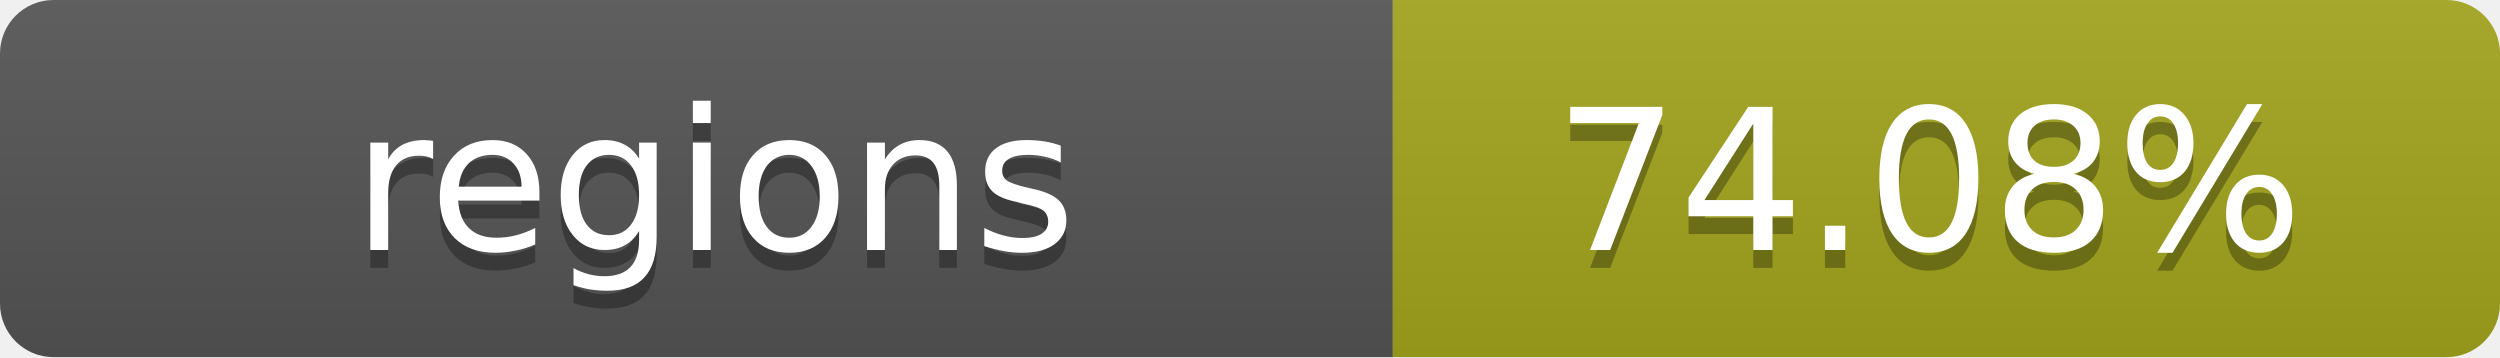
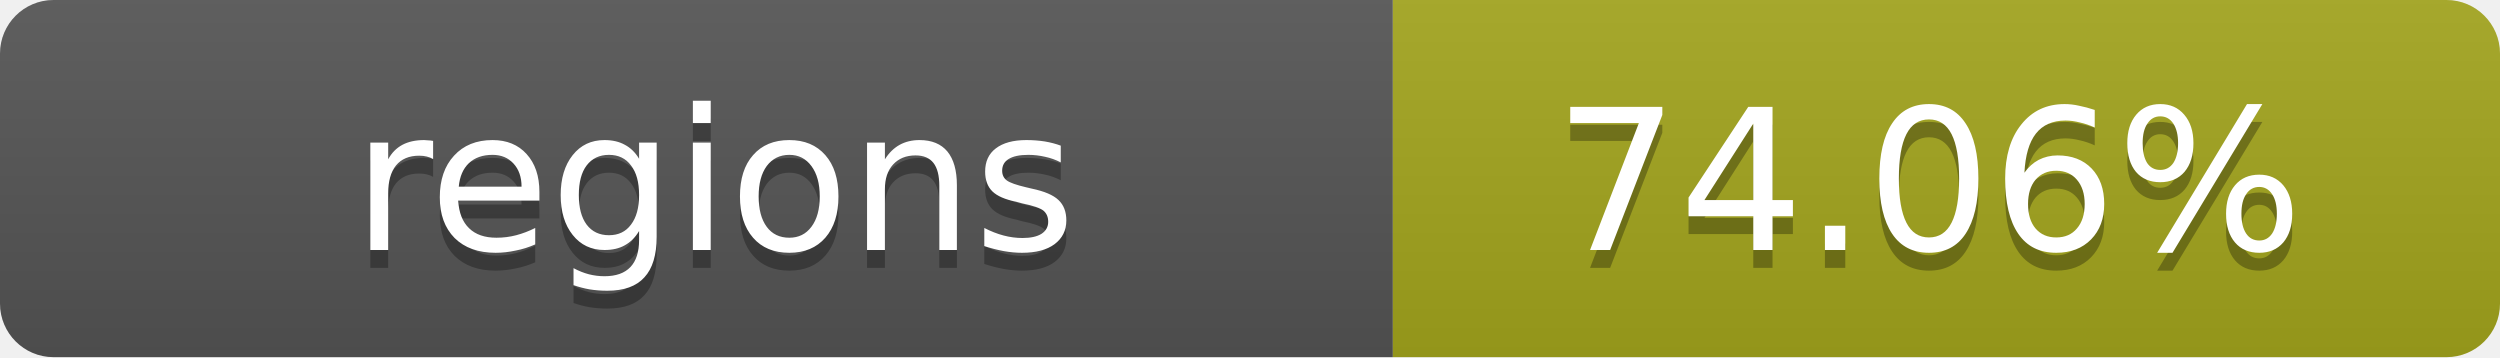
- <svg xmlns="http://www.w3.org/2000/svg" width="140" height="20" role="img" aria-label="regions: 74.08%">
+ <svg xmlns="http://www.w3.org/2000/svg" width="140" height="20" role="img" aria-label="regions: 74.06%">
  <linearGradient id="s" x2="0" y2="100%">
    <stop offset="0" stop-color="#bbb" stop-opacity=".1" />
    <stop offset="1" stop-opacity=".1" />
  </linearGradient>
  <clipPath id="r">
    <rect width="140" height="20" rx="3" fill="#fff" />
  </clipPath>
  <g clip-path="url(#r)">
    <rect width="78" height="20" fill="#555" />
    <rect x="78" width="62" height="20" fill="#a4a61d" />
    <rect width="140" height="20" fill="url(#s)" />
  </g>
  <g fill="#fff" text-anchor="middle" font-family="Verdana,Geneva,DejaVu Sans,sans-serif" text-rendering="geometricPrecision" font-size="11">
    <text x="40" y="15" fill="#010101" fill-opacity=".3">regions</text>
    <text x="40" y="14">regions</text>
-     <text x="108" y="15" fill="#010101" fill-opacity=".3">74.08%</text>
-     <text x="108" y="14">74.08%</text>
+     <text x="108" y="15" fill="#010101" fill-opacity=".3">74.06%</text>
+     <text x="108" y="14">74.06%</text>
  </g>
</svg>
